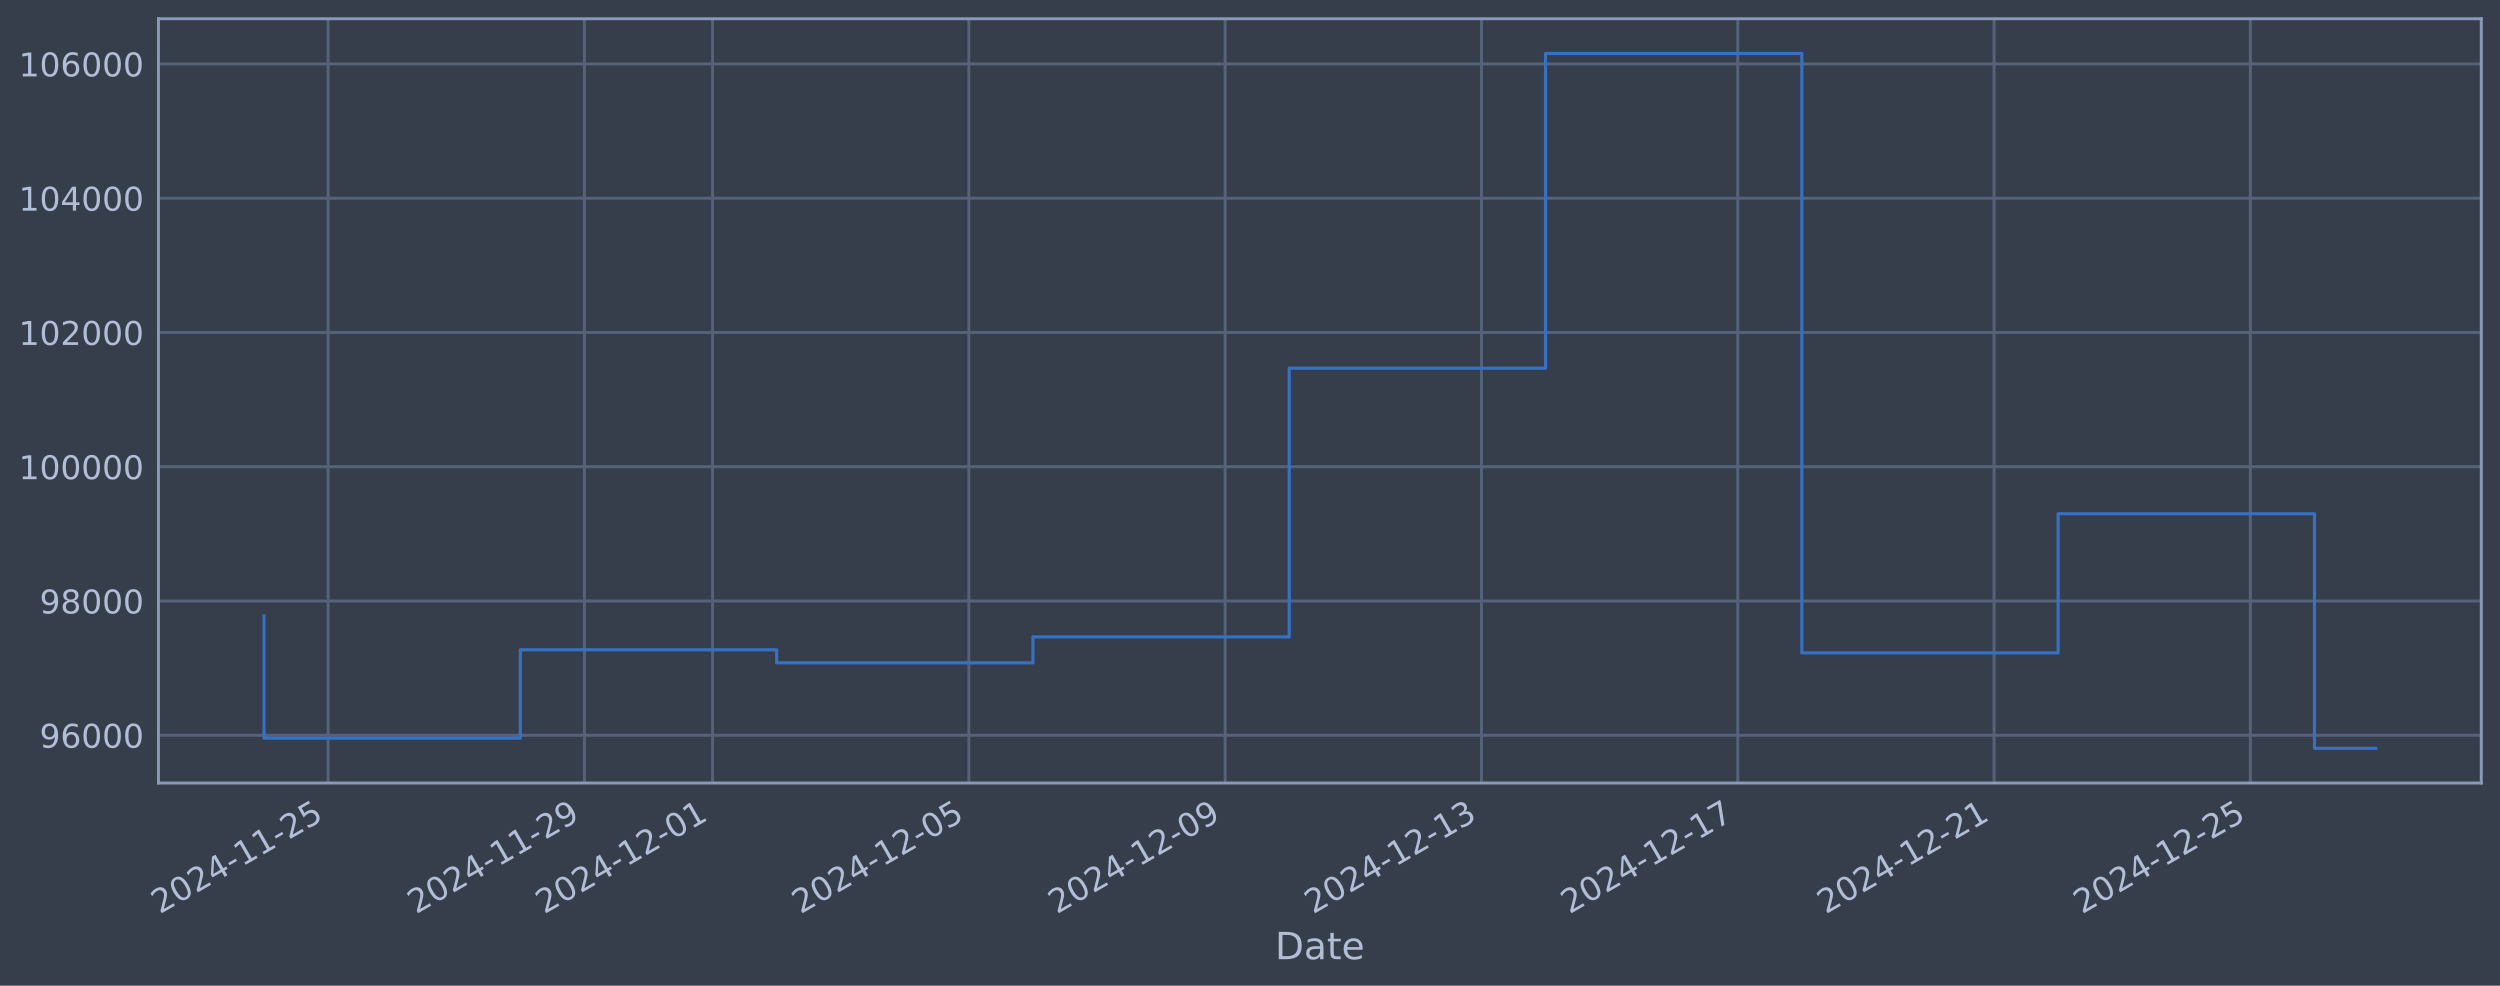
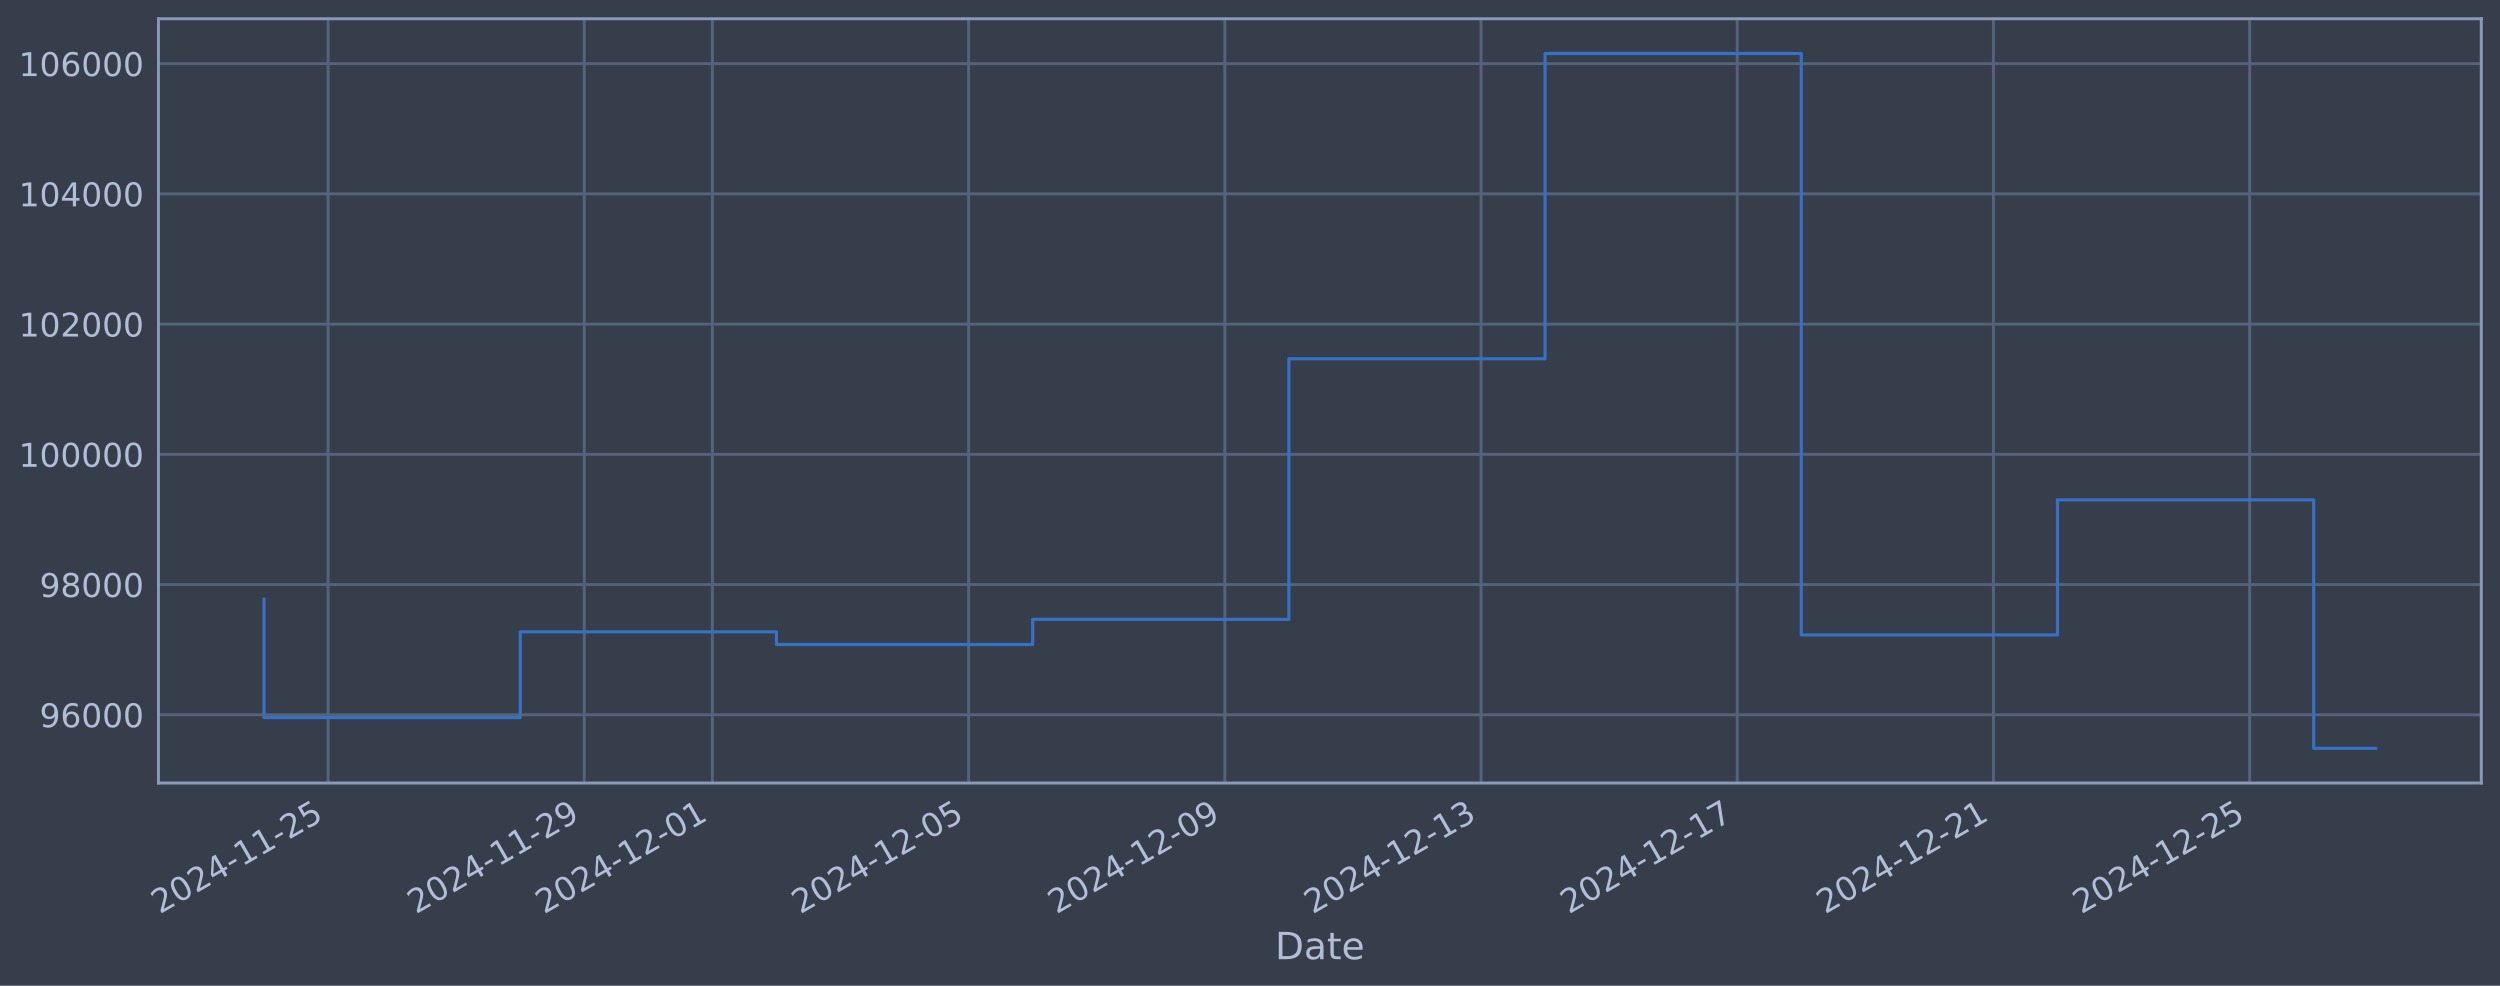
<svg xmlns="http://www.w3.org/2000/svg" xmlns:xlink="http://www.w3.org/1999/xlink" width="960.9pt" height="378.87pt" viewBox="0 0 960.9 378.87" version="1.1">
  <defs>
    <style type="text/css">*{stroke-linejoin: round; stroke-linecap: butt}</style>
  </defs>
  <g id="figure_1">
    <g id="patch_1">
      <path d="M 0 378.87  L 960.9 378.87  L 960.9 0  L 0 0  z " style="fill: #373e4b" />
    </g>
    <g id="axes_1">
      <g id="patch_2">
        <path d="M 60.901 300.96  L 953.701 300.96  L 953.701 7.2  L 60.901 7.2  z " style="fill: #373e4b" />
      </g>
      <g id="matplotlib.axis_1">
        <g id="xtick_1">
          <g id="line2d_1">
-             <path d="M 126.11 300.96  L 126.11 7.2  " clip-path="url(#p6f43487d3f)" style="fill: none; stroke: #546379; stroke-width: 1.12; stroke-linecap: square" />
+             <path d="M 126.101 300.96  L 126.101 7.2  " clip-path="url(#p00932eebaf)" style="fill: none; stroke: #546379; stroke-width: 1.12; stroke-linecap: square" />
          </g>
          <g id="line2d_2" />
          <g id="text_1">
-             <g style="fill: #b1bed6" transform="translate(61.38483 351.4642) rotate(-30) scale(0.126 -0.126)">
+             <g style="fill: #b1bed6" transform="translate(61.37595 351.4642) rotate(-30) scale(0.126 -0.126)">
              <defs>
                <path id="DejaVuSans-32" d="M 1228 531  L 3431 531  L 3431 0  L 469 0  L 469 531  Q 828 903 1448 1529  Q 2069 2156 2228 2338  Q 2531 2678 2651 2914  Q 2772 3150 2772 3378  Q 2772 3750 2511 3984  Q 2250 4219 1831 4219  Q 1534 4219 1204 4116  Q 875 4013 500 3803  L 500 4441  Q 881 4594 1212 4672  Q 1544 4750 1819 4750  Q 2544 4750 2975 4387  Q 3406 4025 3406 3419  Q 3406 3131 3298 2873  Q 3191 2616 2906 2266  Q 2828 2175 2409 1742  Q 1991 1309 1228 531  z " transform="scale(0.015625)" />
                <path id="DejaVuSans-30" d="M 2034 4250  Q 1547 4250 1301 3770  Q 1056 3291 1056 2328  Q 1056 1369 1301 889  Q 1547 409 2034 409  Q 2525 409 2770 889  Q 3016 1369 3016 2328  Q 3016 3291 2770 3770  Q 2525 4250 2034 4250  z M 2034 4750  Q 2819 4750 3233 4129  Q 3647 3509 3647 2328  Q 3647 1150 3233 529  Q 2819 -91 2034 -91  Q 1250 -91 836 529  Q 422 1150 422 2328  Q 422 3509 836 4129  Q 1250 4750 2034 4750  z " transform="scale(0.015625)" />
                <path id="DejaVuSans-34" d="M 2419 4116  L 825 1625  L 2419 1625  L 2419 4116  z M 2253 4666  L 3047 4666  L 3047 1625  L 3713 1625  L 3713 1100  L 3047 1100  L 3047 0  L 2419 0  L 2419 1100  L 313 1100  L 313 1709  L 2253 4666  z " transform="scale(0.015625)" />
                <path id="DejaVuSans-2d" d="M 313 2009  L 1997 2009  L 1997 1497  L 313 1497  L 313 2009  z " transform="scale(0.015625)" />
                <path id="DejaVuSans-31" d="M 794 531  L 1825 531  L 1825 4091  L 703 3866  L 703 4441  L 1819 4666  L 2450 4666  L 2450 531  L 3481 531  L 3481 0  L 794 0  L 794 531  z " transform="scale(0.015625)" />
                <path id="DejaVuSans-35" d="M 691 4666  L 3169 4666  L 3169 4134  L 1269 4134  L 1269 2991  Q 1406 3038 1543 3061  Q 1681 3084 1819 3084  Q 2600 3084 3056 2656  Q 3513 2228 3513 1497  Q 3513 744 3044 326  Q 2575 -91 1722 -91  Q 1428 -91 1123 -41  Q 819 9 494 109  L 494 744  Q 775 591 1075 516  Q 1375 441 1709 441  Q 2250 441 2565 725  Q 2881 1009 2881 1497  Q 2881 1984 2565 2268  Q 2250 2553 1709 2553  Q 1456 2553 1204 2497  Q 953 2441 691 2322  L 691 4666  z " transform="scale(0.015625)" />
              </defs>
              <use xlink:href="#DejaVuSans-32" />
              <use xlink:href="#DejaVuSans-30" transform="translate(63.62305 0)" />
              <use xlink:href="#DejaVuSans-32" transform="translate(127.2461 0)" />
              <use xlink:href="#DejaVuSans-34" transform="translate(190.8691 0)" />
              <use xlink:href="#DejaVuSans-2d" transform="translate(254.4922 0)" />
              <use xlink:href="#DejaVuSans-31" transform="translate(290.5762 0)" />
              <use xlink:href="#DejaVuSans-31" transform="translate(354.1992 0)" />
              <use xlink:href="#DejaVuSans-2d" transform="translate(417.8223 0)" />
              <use xlink:href="#DejaVuSans-32" transform="translate(453.9062 0)" />
              <use xlink:href="#DejaVuSans-35" transform="translate(517.5293 0)" />
            </g>
          </g>
        </g>
        <g id="xtick_2">
          <g id="line2d_3">
-             <path d="M 224.622 300.96  L 224.622 7.2  " clip-path="url(#p6f43487d3f)" style="fill: none; stroke: #546379; stroke-width: 1.12; stroke-linecap: square" />
+             <path d="M 224.578 300.96  L 224.578 7.2  " clip-path="url(#p00932eebaf)" style="fill: none; stroke: #546379; stroke-width: 1.12; stroke-linecap: square" />
          </g>
          <g id="line2d_4" />
          <g id="text_2">
-             <g style="fill: #b1bed6" transform="translate(159.8969 351.4642) rotate(-30) scale(0.126 -0.126)">
+             <g style="fill: #b1bed6" transform="translate(159.8525 351.4642) rotate(-30) scale(0.126 -0.126)">
              <defs>
                <path id="DejaVuSans-39" d="M 703 97  L 703 672  Q 941 559 1184 500  Q 1428 441 1663 441  Q 2288 441 2617 861  Q 2947 1281 2994 2138  Q 2813 1869 2534 1725  Q 2256 1581 1919 1581  Q 1219 1581 811 2004  Q 403 2428 403 3163  Q 403 3881 828 4315  Q 1253 4750 1959 4750  Q 2769 4750 3195 4129  Q 3622 3509 3622 2328  Q 3622 1225 3098 567  Q 2575 -91 1691 -91  Q 1453 -91 1209 -44  Q 966 3 703 97  z M 1959 2075  Q 2384 2075 2632 2365  Q 2881 2656 2881 3163  Q 2881 3666 2632 3958  Q 2384 4250 1959 4250  Q 1534 4250 1286 3958  Q 1038 3666 1038 3163  Q 1038 2656 1286 2365  Q 1534 2075 1959 2075  z " transform="scale(0.015625)" />
              </defs>
              <use xlink:href="#DejaVuSans-32" />
              <use xlink:href="#DejaVuSans-30" transform="translate(63.62305 0)" />
              <use xlink:href="#DejaVuSans-32" transform="translate(127.2461 0)" />
              <use xlink:href="#DejaVuSans-34" transform="translate(190.8691 0)" />
              <use xlink:href="#DejaVuSans-2d" transform="translate(254.4922 0)" />
              <use xlink:href="#DejaVuSans-31" transform="translate(290.5762 0)" />
              <use xlink:href="#DejaVuSans-31" transform="translate(354.1992 0)" />
              <use xlink:href="#DejaVuSans-2d" transform="translate(417.8223 0)" />
              <use xlink:href="#DejaVuSans-32" transform="translate(453.9062 0)" />
              <use xlink:href="#DejaVuSans-39" transform="translate(517.5293 0)" />
            </g>
          </g>
        </g>
        <g id="xtick_3">
          <g id="line2d_5">
-             <path d="M 273.878 300.96  L 273.878 7.2  " clip-path="url(#p6f43487d3f)" style="fill: none; stroke: #546379; stroke-width: 1.12; stroke-linecap: square" />
+             <path d="M 273.816 300.96  L 273.816 7.2  " clip-path="url(#p00932eebaf)" style="fill: none; stroke: #546379; stroke-width: 1.12; stroke-linecap: square" />
          </g>
          <g id="line2d_6" />
          <g id="text_3">
-             <g style="fill: #b1bed6" transform="translate(209.153 351.4642) rotate(-30) scale(0.126 -0.126)">
+             <g style="fill: #b1bed6" transform="translate(209.0908 351.4642) rotate(-30) scale(0.126 -0.126)">
              <use xlink:href="#DejaVuSans-32" />
              <use xlink:href="#DejaVuSans-30" transform="translate(63.62305 0)" />
              <use xlink:href="#DejaVuSans-32" transform="translate(127.2461 0)" />
              <use xlink:href="#DejaVuSans-34" transform="translate(190.8691 0)" />
              <use xlink:href="#DejaVuSans-2d" transform="translate(254.4922 0)" />
              <use xlink:href="#DejaVuSans-31" transform="translate(290.5762 0)" />
              <use xlink:href="#DejaVuSans-32" transform="translate(354.1992 0)" />
              <use xlink:href="#DejaVuSans-2d" transform="translate(417.8223 0)" />
              <use xlink:href="#DejaVuSans-30" transform="translate(453.9062 0)" />
              <use xlink:href="#DejaVuSans-31" transform="translate(517.5293 0)" />
            </g>
          </g>
        </g>
        <g id="xtick_4">
          <g id="line2d_7">
-             <path d="M 372.391 300.96  L 372.391 7.2  " clip-path="url(#p6f43487d3f)" style="fill: none; stroke: #546379; stroke-width: 1.12; stroke-linecap: square" />
+             <path d="M 372.293 300.96  L 372.293 7.2  " clip-path="url(#p00932eebaf)" style="fill: none; stroke: #546379; stroke-width: 1.12; stroke-linecap: square" />
          </g>
          <g id="line2d_8" />
          <g id="text_4">
-             <g style="fill: #b1bed6" transform="translate(307.665 351.4642) rotate(-30) scale(0.126 -0.126)">
+             <g style="fill: #b1bed6" transform="translate(307.5674 351.4642) rotate(-30) scale(0.126 -0.126)">
              <use xlink:href="#DejaVuSans-32" />
              <use xlink:href="#DejaVuSans-30" transform="translate(63.62305 0)" />
              <use xlink:href="#DejaVuSans-32" transform="translate(127.2461 0)" />
              <use xlink:href="#DejaVuSans-34" transform="translate(190.8691 0)" />
              <use xlink:href="#DejaVuSans-2d" transform="translate(254.4922 0)" />
              <use xlink:href="#DejaVuSans-31" transform="translate(290.5762 0)" />
              <use xlink:href="#DejaVuSans-32" transform="translate(354.1992 0)" />
              <use xlink:href="#DejaVuSans-2d" transform="translate(417.8223 0)" />
              <use xlink:href="#DejaVuSans-30" transform="translate(453.9062 0)" />
              <use xlink:href="#DejaVuSans-35" transform="translate(517.5293 0)" />
            </g>
          </g>
        </g>
        <g id="xtick_5">
          <g id="line2d_9">
-             <path d="M 470.903 300.96  L 470.903 7.2  " clip-path="url(#p6f43487d3f)" style="fill: none; stroke: #546379; stroke-width: 1.12; stroke-linecap: square" />
+             <path d="M 470.769 300.96  L 470.769 7.2  " clip-path="url(#p00932eebaf)" style="fill: none; stroke: #546379; stroke-width: 1.12; stroke-linecap: square" />
          </g>
          <g id="line2d_10" />
          <g id="text_5">
-             <g style="fill: #b1bed6" transform="translate(406.1771 351.4642) rotate(-30) scale(0.126 -0.126)">
+             <g style="fill: #b1bed6" transform="translate(406.0439 351.4642) rotate(-30) scale(0.126 -0.126)">
              <use xlink:href="#DejaVuSans-32" />
              <use xlink:href="#DejaVuSans-30" transform="translate(63.62305 0)" />
              <use xlink:href="#DejaVuSans-32" transform="translate(127.2461 0)" />
              <use xlink:href="#DejaVuSans-34" transform="translate(190.8691 0)" />
              <use xlink:href="#DejaVuSans-2d" transform="translate(254.4922 0)" />
              <use xlink:href="#DejaVuSans-31" transform="translate(290.5762 0)" />
              <use xlink:href="#DejaVuSans-32" transform="translate(354.1992 0)" />
              <use xlink:href="#DejaVuSans-2d" transform="translate(417.8223 0)" />
              <use xlink:href="#DejaVuSans-30" transform="translate(453.9062 0)" />
              <use xlink:href="#DejaVuSans-39" transform="translate(517.5293 0)" />
            </g>
          </g>
        </g>
        <g id="xtick_6">
          <g id="line2d_11">
-             <path d="M 569.415 300.96  L 569.415 7.2  " clip-path="url(#p6f43487d3f)" style="fill: none; stroke: #546379; stroke-width: 1.12; stroke-linecap: square" />
+             <path d="M 569.246 300.96  L 569.246 7.2  " clip-path="url(#p00932eebaf)" style="fill: none; stroke: #546379; stroke-width: 1.12; stroke-linecap: square" />
          </g>
          <g id="line2d_12" />
          <g id="text_6">
-             <g style="fill: #b1bed6" transform="translate(504.6892 351.4642) rotate(-30) scale(0.126 -0.126)">
+             <g style="fill: #b1bed6" transform="translate(504.5205 351.4642) rotate(-30) scale(0.126 -0.126)">
              <defs>
                <path id="DejaVuSans-33" d="M 2597 2516  Q 3050 2419 3304 2112  Q 3559 1806 3559 1356  Q 3559 666 3084 287  Q 2609 -91 1734 -91  Q 1441 -91 1130 -33  Q 819 25 488 141  L 488 750  Q 750 597 1062 519  Q 1375 441 1716 441  Q 2309 441 2620 675  Q 2931 909 2931 1356  Q 2931 1769 2642 2001  Q 2353 2234 1838 2234  L 1294 2234  L 1294 2753  L 1863 2753  Q 2328 2753 2575 2939  Q 2822 3125 2822 3475  Q 2822 3834 2567 4026  Q 2313 4219 1838 4219  Q 1578 4219 1281 4162  Q 984 4106 628 3988  L 628 4550  Q 988 4650 1302 4700  Q 1616 4750 1894 4750  Q 2613 4750 3031 4423  Q 3450 4097 3450 3541  Q 3450 3153 3228 2886  Q 3006 2619 2597 2516  z " transform="scale(0.015625)" />
              </defs>
              <use xlink:href="#DejaVuSans-32" />
              <use xlink:href="#DejaVuSans-30" transform="translate(63.62305 0)" />
              <use xlink:href="#DejaVuSans-32" transform="translate(127.2461 0)" />
              <use xlink:href="#DejaVuSans-34" transform="translate(190.8691 0)" />
              <use xlink:href="#DejaVuSans-2d" transform="translate(254.4922 0)" />
              <use xlink:href="#DejaVuSans-31" transform="translate(290.5762 0)" />
              <use xlink:href="#DejaVuSans-32" transform="translate(354.1992 0)" />
              <use xlink:href="#DejaVuSans-2d" transform="translate(417.8223 0)" />
              <use xlink:href="#DejaVuSans-31" transform="translate(453.9062 0)" />
              <use xlink:href="#DejaVuSans-33" transform="translate(517.5293 0)" />
            </g>
          </g>
        </g>
        <g id="xtick_7">
          <g id="line2d_13">
-             <path d="M 667.927 300.96  L 667.927 7.2  " clip-path="url(#p6f43487d3f)" style="fill: none; stroke: #546379; stroke-width: 1.12; stroke-linecap: square" />
+             <path d="M 667.723 300.96  L 667.723 7.2  " clip-path="url(#p00932eebaf)" style="fill: none; stroke: #546379; stroke-width: 1.12; stroke-linecap: square" />
          </g>
          <g id="line2d_14" />
          <g id="text_7">
-             <g style="fill: #b1bed6" transform="translate(603.2013 351.4642) rotate(-30) scale(0.126 -0.126)">
+             <g style="fill: #b1bed6" transform="translate(602.997 351.4642) rotate(-30) scale(0.126 -0.126)">
              <defs>
                <path id="DejaVuSans-37" d="M 525 4666  L 3525 4666  L 3525 4397  L 1831 0  L 1172 0  L 2766 4134  L 525 4134  L 525 4666  z " transform="scale(0.015625)" />
              </defs>
              <use xlink:href="#DejaVuSans-32" />
              <use xlink:href="#DejaVuSans-30" transform="translate(63.62305 0)" />
              <use xlink:href="#DejaVuSans-32" transform="translate(127.2461 0)" />
              <use xlink:href="#DejaVuSans-34" transform="translate(190.8691 0)" />
              <use xlink:href="#DejaVuSans-2d" transform="translate(254.4922 0)" />
              <use xlink:href="#DejaVuSans-31" transform="translate(290.5762 0)" />
              <use xlink:href="#DejaVuSans-32" transform="translate(354.1992 0)" />
              <use xlink:href="#DejaVuSans-2d" transform="translate(417.8223 0)" />
              <use xlink:href="#DejaVuSans-31" transform="translate(453.9062 0)" />
              <use xlink:href="#DejaVuSans-37" transform="translate(517.5293 0)" />
            </g>
          </g>
        </g>
        <g id="xtick_8">
          <g id="line2d_15">
-             <path d="M 766.439 300.96  L 766.439 7.2  " clip-path="url(#p6f43487d3f)" style="fill: none; stroke: #546379; stroke-width: 1.12; stroke-linecap: square" />
+             <path d="M 766.199 300.96  L 766.199 7.2  " clip-path="url(#p00932eebaf)" style="fill: none; stroke: #546379; stroke-width: 1.12; stroke-linecap: square" />
          </g>
          <g id="line2d_16" />
          <g id="text_8">
-             <g style="fill: #b1bed6" transform="translate(701.7134 351.4642) rotate(-30) scale(0.126 -0.126)">
+             <g style="fill: #b1bed6" transform="translate(701.4736 351.4642) rotate(-30) scale(0.126 -0.126)">
              <use xlink:href="#DejaVuSans-32" />
              <use xlink:href="#DejaVuSans-30" transform="translate(63.62305 0)" />
              <use xlink:href="#DejaVuSans-32" transform="translate(127.2461 0)" />
              <use xlink:href="#DejaVuSans-34" transform="translate(190.8691 0)" />
              <use xlink:href="#DejaVuSans-2d" transform="translate(254.4922 0)" />
              <use xlink:href="#DejaVuSans-31" transform="translate(290.5762 0)" />
              <use xlink:href="#DejaVuSans-32" transform="translate(354.1992 0)" />
              <use xlink:href="#DejaVuSans-2d" transform="translate(417.8223 0)" />
              <use xlink:href="#DejaVuSans-32" transform="translate(453.9062 0)" />
              <use xlink:href="#DejaVuSans-31" transform="translate(517.5293 0)" />
            </g>
          </g>
        </g>
        <g id="xtick_9">
          <g id="line2d_17">
-             <path d="M 864.951 300.96  L 864.951 7.2  " clip-path="url(#p6f43487d3f)" style="fill: none; stroke: #546379; stroke-width: 1.12; stroke-linecap: square" />
+             <path d="M 864.676 300.96  L 864.676 7.2  " clip-path="url(#p00932eebaf)" style="fill: none; stroke: #546379; stroke-width: 1.12; stroke-linecap: square" />
          </g>
          <g id="line2d_18" />
          <g id="text_9">
-             <g style="fill: #b1bed6" transform="translate(800.2254 351.4642) rotate(-30) scale(0.126 -0.126)">
+             <g style="fill: #b1bed6" transform="translate(799.9502 351.4642) rotate(-30) scale(0.126 -0.126)">
              <use xlink:href="#DejaVuSans-32" />
              <use xlink:href="#DejaVuSans-30" transform="translate(63.62305 0)" />
              <use xlink:href="#DejaVuSans-32" transform="translate(127.2461 0)" />
              <use xlink:href="#DejaVuSans-34" transform="translate(190.8691 0)" />
              <use xlink:href="#DejaVuSans-2d" transform="translate(254.4922 0)" />
              <use xlink:href="#DejaVuSans-31" transform="translate(290.5762 0)" />
              <use xlink:href="#DejaVuSans-32" transform="translate(354.1992 0)" />
              <use xlink:href="#DejaVuSans-2d" transform="translate(417.8223 0)" />
              <use xlink:href="#DejaVuSans-32" transform="translate(453.9062 0)" />
              <use xlink:href="#DejaVuSans-35" transform="translate(517.5293 0)" />
            </g>
          </g>
        </g>
        <g id="text_10">
          <g style="fill: #b1bed6" transform="translate(490.0914 368.6753) scale(0.144 -0.144)">
            <defs>
              <path id="DejaVuSans-44" d="M 1259 4147  L 1259 519  L 2022 519  Q 2988 519 3436 956  Q 3884 1394 3884 2338  Q 3884 3275 3436 3711  Q 2988 4147 2022 4147  L 1259 4147  z M 628 4666  L 1925 4666  Q 3281 4666 3915 4102  Q 4550 3538 4550 2338  Q 4550 1131 3912 565  Q 3275 0 1925 0  L 628 0  L 628 4666  z " transform="scale(0.015625)" />
              <path id="DejaVuSans-61" d="M 2194 1759  Q 1497 1759 1228 1600  Q 959 1441 959 1056  Q 959 750 1161 570  Q 1363 391 1709 391  Q 2188 391 2477 730  Q 2766 1069 2766 1631  L 2766 1759  L 2194 1759  z M 3341 1997  L 3341 0  L 2766 0  L 2766 531  Q 2569 213 2275 61  Q 1981 -91 1556 -91  Q 1019 -91 701 211  Q 384 513 384 1019  Q 384 1609 779 1909  Q 1175 2209 1959 2209  L 2766 2209  L 2766 2266  Q 2766 2663 2505 2880  Q 2244 3097 1772 3097  Q 1472 3097 1187 3025  Q 903 2953 641 2809  L 641 3341  Q 956 3463 1253 3523  Q 1550 3584 1831 3584  Q 2591 3584 2966 3190  Q 3341 2797 3341 1997  z " transform="scale(0.015625)" />
              <path id="DejaVuSans-74" d="M 1172 4494  L 1172 3500  L 2356 3500  L 2356 3053  L 1172 3053  L 1172 1153  Q 1172 725 1289 603  Q 1406 481 1766 481  L 2356 481  L 2356 0  L 1766 0  Q 1100 0 847 248  Q 594 497 594 1153  L 594 3053  L 172 3053  L 172 3500  L 594 3500  L 594 4494  L 1172 4494  z " transform="scale(0.015625)" />
              <path id="DejaVuSans-65" d="M 3597 1894  L 3597 1613  L 953 1613  Q 991 1019 1311 708  Q 1631 397 2203 397  Q 2534 397 2845 478  Q 3156 559 3463 722  L 3463 178  Q 3153 47 2828 -22  Q 2503 -91 2169 -91  Q 1331 -91 842 396  Q 353 884 353 1716  Q 353 2575 817 3079  Q 1281 3584 2069 3584  Q 2775 3584 3186 3129  Q 3597 2675 3597 1894  z M 3022 2063  Q 3016 2534 2758 2815  Q 2500 3097 2075 3097  Q 1594 3097 1305 2825  Q 1016 2553 972 2059  L 3022 2063  z " transform="scale(0.015625)" />
            </defs>
            <use xlink:href="#DejaVuSans-44" />
            <use xlink:href="#DejaVuSans-61" transform="translate(77.00195 0)" />
            <use xlink:href="#DejaVuSans-74" transform="translate(138.2812 0)" />
            <use xlink:href="#DejaVuSans-65" transform="translate(177.4902 0)" />
          </g>
        </g>
      </g>
      <g id="matplotlib.axis_2">
        <g id="ytick_1">
          <g id="line2d_19">
-             <path d="M 60.901 282.61  L 953.701 282.61  " clip-path="url(#p6f43487d3f)" style="fill: none; stroke: #546379; stroke-width: 1.12; stroke-linecap: square" />
+             <path d="M 60.901 274.74  L 953.701 274.74  " clip-path="url(#p00932eebaf)" style="fill: none; stroke: #546379; stroke-width: 1.12; stroke-linecap: square" />
          </g>
          <g id="line2d_20" />
          <g id="text_11">
-             <g style="fill: #b1bed6" transform="translate(15.21675 287.3972) scale(0.126 -0.126)">
+             <g style="fill: #b1bed6" transform="translate(15.21675 279.5267) scale(0.126 -0.126)">
              <defs>
                <path id="DejaVuSans-36" d="M 2113 2584  Q 1688 2584 1439 2293  Q 1191 2003 1191 1497  Q 1191 994 1439 701  Q 1688 409 2113 409  Q 2538 409 2786 701  Q 3034 994 3034 1497  Q 3034 2003 2786 2293  Q 2538 2584 2113 2584  z M 3366 4563  L 3366 3988  Q 3128 4100 2886 4159  Q 2644 4219 2406 4219  Q 1781 4219 1451 3797  Q 1122 3375 1075 2522  Q 1259 2794 1537 2939  Q 1816 3084 2150 3084  Q 2853 3084 3261 2657  Q 3669 2231 3669 1497  Q 3669 778 3244 343  Q 2819 -91 2113 -91  Q 1303 -91 875 529  Q 447 1150 447 2328  Q 447 3434 972 4092  Q 1497 4750 2381 4750  Q 2619 4750 2861 4703  Q 3103 4656 3366 4563  z " transform="scale(0.015625)" />
              </defs>
              <use xlink:href="#DejaVuSans-39" />
              <use xlink:href="#DejaVuSans-36" transform="translate(63.62305 0)" />
              <use xlink:href="#DejaVuSans-30" transform="translate(127.2461 0)" />
              <use xlink:href="#DejaVuSans-30" transform="translate(190.8691 0)" />
              <use xlink:href="#DejaVuSans-30" transform="translate(254.4922 0)" />
            </g>
          </g>
        </g>
        <g id="ytick_2">
          <g id="line2d_21">
-             <path d="M 60.901 231.004  L 953.701 231.004  " clip-path="url(#p6f43487d3f)" style="fill: none; stroke: #546379; stroke-width: 1.12; stroke-linecap: square" />
+             <path d="M 60.901 224.683  L 953.701 224.683  " clip-path="url(#p00932eebaf)" style="fill: none; stroke: #546379; stroke-width: 1.12; stroke-linecap: square" />
          </g>
          <g id="line2d_22" />
          <g id="text_12">
-             <g style="fill: #b1bed6" transform="translate(15.21675 235.7908) scale(0.126 -0.126)">
+             <g style="fill: #b1bed6" transform="translate(15.21675 229.4703) scale(0.126 -0.126)">
              <defs>
                <path id="DejaVuSans-38" d="M 2034 2216  Q 1584 2216 1326 1975  Q 1069 1734 1069 1313  Q 1069 891 1326 650  Q 1584 409 2034 409  Q 2484 409 2743 651  Q 3003 894 3003 1313  Q 3003 1734 2745 1975  Q 2488 2216 2034 2216  z M 1403 2484  Q 997 2584 770 2862  Q 544 3141 544 3541  Q 544 4100 942 4425  Q 1341 4750 2034 4750  Q 2731 4750 3128 4425  Q 3525 4100 3525 3541  Q 3525 3141 3298 2862  Q 3072 2584 2669 2484  Q 3125 2378 3379 2068  Q 3634 1759 3634 1313  Q 3634 634 3220 271  Q 2806 -91 2034 -91  Q 1263 -91 848 271  Q 434 634 434 1313  Q 434 1759 690 2068  Q 947 2378 1403 2484  z M 1172 3481  Q 1172 3119 1398 2916  Q 1625 2713 2034 2713  Q 2441 2713 2670 2916  Q 2900 3119 2900 3481  Q 2900 3844 2670 4047  Q 2441 4250 2034 4250  Q 1625 4250 1398 4047  Q 1172 3844 1172 3481  z " transform="scale(0.015625)" />
              </defs>
              <use xlink:href="#DejaVuSans-39" />
              <use xlink:href="#DejaVuSans-38" transform="translate(63.62305 0)" />
              <use xlink:href="#DejaVuSans-30" transform="translate(127.2461 0)" />
              <use xlink:href="#DejaVuSans-30" transform="translate(190.8691 0)" />
              <use xlink:href="#DejaVuSans-30" transform="translate(254.4922 0)" />
            </g>
          </g>
        </g>
        <g id="ytick_3">
          <g id="line2d_23">
-             <path d="M 60.901 179.397  L 953.701 179.397  " clip-path="url(#p6f43487d3f)" style="fill: none; stroke: #546379; stroke-width: 1.12; stroke-linecap: square" />
+             <path d="M 60.901 174.627  L 953.701 174.627  " clip-path="url(#p00932eebaf)" style="fill: none; stroke: #546379; stroke-width: 1.12; stroke-linecap: square" />
          </g>
          <g id="line2d_24" />
          <g id="text_13">
-             <g style="fill: #b1bed6" transform="translate(7.2 184.1844) scale(0.126 -0.126)">
+             <g style="fill: #b1bed6" transform="translate(7.2 179.4138) scale(0.126 -0.126)">
              <use xlink:href="#DejaVuSans-31" />
              <use xlink:href="#DejaVuSans-30" transform="translate(63.62305 0)" />
              <use xlink:href="#DejaVuSans-30" transform="translate(127.2461 0)" />
              <use xlink:href="#DejaVuSans-30" transform="translate(190.8691 0)" />
              <use xlink:href="#DejaVuSans-30" transform="translate(254.4922 0)" />
              <use xlink:href="#DejaVuSans-30" transform="translate(318.1152 0)" />
            </g>
          </g>
        </g>
        <g id="ytick_4">
          <g id="line2d_25">
-             <path d="M 60.901 127.791  L 953.701 127.791  " clip-path="url(#p6f43487d3f)" style="fill: none; stroke: #546379; stroke-width: 1.12; stroke-linecap: square" />
+             <path d="M 60.901 124.57  L 953.701 124.57  " clip-path="url(#p00932eebaf)" style="fill: none; stroke: #546379; stroke-width: 1.12; stroke-linecap: square" />
          </g>
          <g id="line2d_26" />
          <g id="text_14">
-             <g style="fill: #b1bed6" transform="translate(7.2 132.578) scale(0.126 -0.126)">
+             <g style="fill: #b1bed6" transform="translate(7.2 129.3573) scale(0.126 -0.126)">
              <use xlink:href="#DejaVuSans-31" />
              <use xlink:href="#DejaVuSans-30" transform="translate(63.62305 0)" />
              <use xlink:href="#DejaVuSans-32" transform="translate(127.2461 0)" />
              <use xlink:href="#DejaVuSans-30" transform="translate(190.8691 0)" />
              <use xlink:href="#DejaVuSans-30" transform="translate(254.4922 0)" />
              <use xlink:href="#DejaVuSans-30" transform="translate(318.1152 0)" />
            </g>
          </g>
        </g>
        <g id="ytick_5">
          <g id="line2d_27">
-             <path d="M 60.901 76.185  L 953.701 76.185  " clip-path="url(#p6f43487d3f)" style="fill: none; stroke: #546379; stroke-width: 1.12; stroke-linecap: square" />
+             <path d="M 60.901 74.514  L 953.701 74.514  " clip-path="url(#p00932eebaf)" style="fill: none; stroke: #546379; stroke-width: 1.12; stroke-linecap: square" />
          </g>
          <g id="line2d_28" />
          <g id="text_15">
-             <g style="fill: #b1bed6" transform="translate(7.2 80.97167) scale(0.126 -0.126)">
+             <g style="fill: #b1bed6" transform="translate(7.2 79.30086) scale(0.126 -0.126)">
              <use xlink:href="#DejaVuSans-31" />
              <use xlink:href="#DejaVuSans-30" transform="translate(63.62305 0)" />
              <use xlink:href="#DejaVuSans-34" transform="translate(127.2461 0)" />
              <use xlink:href="#DejaVuSans-30" transform="translate(190.8691 0)" />
              <use xlink:href="#DejaVuSans-30" transform="translate(254.4922 0)" />
              <use xlink:href="#DejaVuSans-30" transform="translate(318.1152 0)" />
            </g>
          </g>
        </g>
        <g id="ytick_6">
          <g id="line2d_29">
-             <path d="M 60.901 24.578  L 953.701 24.578  " clip-path="url(#p6f43487d3f)" style="fill: none; stroke: #546379; stroke-width: 1.12; stroke-linecap: square" />
+             <path d="M 60.901 24.457  L 953.701 24.457  " clip-path="url(#p00932eebaf)" style="fill: none; stroke: #546379; stroke-width: 1.12; stroke-linecap: square" />
          </g>
          <g id="line2d_30" />
          <g id="text_16">
-             <g style="fill: #b1bed6" transform="translate(7.2 29.3653) scale(0.126 -0.126)">
+             <g style="fill: #b1bed6" transform="translate(7.2 29.2444) scale(0.126 -0.126)">
              <use xlink:href="#DejaVuSans-31" />
              <use xlink:href="#DejaVuSans-30" transform="translate(63.62305 0)" />
              <use xlink:href="#DejaVuSans-36" transform="translate(127.2461 0)" />
              <use xlink:href="#DejaVuSans-30" transform="translate(190.8691 0)" />
              <use xlink:href="#DejaVuSans-30" transform="translate(254.4922 0)" />
              <use xlink:href="#DejaVuSans-30" transform="translate(318.1152 0)" />
            </g>
          </g>
        </g>
      </g>
      <g id="line2d_31">
-         <path d="M 101.482 236.759  L 101.482 283.72  L 199.994 283.72  L 199.994 249.747  L 298.506 249.747  L 298.506 254.755  L 397.019 254.755  L 397.019 244.794  L 495.531 244.794  L 495.531 141.53  L 594.043 141.53  L 594.043 20.553  L 692.555 20.553  L 692.555 250.962  L 791.067 250.962  L 791.067 197.457  L 889.579 197.457  L 889.579 287.607  L 913.119 287.607  " clip-path="url(#p6f43487d3f)" style="fill: none; stroke: #3572c6; stroke-width: 1.2; stroke-linecap: square" />
+         <path d="M 101.482 230.266  L 101.482 275.816  L 199.959 275.816  L 199.959 242.863  L 298.435 242.863  L 298.435 247.721  L 396.912 247.721  L 396.912 238.06  L 495.389 238.06  L 495.389 137.897  L 593.865 137.897  L 593.865 20.553  L 692.342 20.553  L 692.342 244.042  L 790.818 244.042  L 790.818 192.144  L 889.295 192.144  L 889.295 287.607  L 913.119 287.607  " clip-path="url(#p00932eebaf)" style="fill: none; stroke: #3572c6; stroke-width: 1.2; stroke-linecap: square" />
      </g>
      <g id="patch_3">
        <path d="M 60.901 300.96  L 60.901 7.2  " style="fill: none; stroke: #899ab8; stroke-width: 1.12; stroke-linejoin: miter; stroke-linecap: square" />
      </g>
      <g id="patch_4">
        <path d="M 953.701 300.96  L 953.701 7.2  " style="fill: none; stroke: #899ab8; stroke-width: 1.12; stroke-linejoin: miter; stroke-linecap: square" />
      </g>
      <g id="patch_5">
        <path d="M 60.901 300.96  L 953.701 300.96  " style="fill: none; stroke: #899ab8; stroke-width: 1.12; stroke-linejoin: miter; stroke-linecap: square" />
      </g>
      <g id="patch_6">
        <path d="M 60.901 7.2  L 953.701 7.2  " style="fill: none; stroke: #899ab8; stroke-width: 1.12; stroke-linejoin: miter; stroke-linecap: square" />
      </g>
    </g>
  </g>
  <defs>
-     <clipPath id="p6f43487d3f">
+     <clipPath id="p00932eebaf">
      <rect x="60.901" y="7.2" width="892.8" height="293.76" />
    </clipPath>
  </defs>
</svg>
